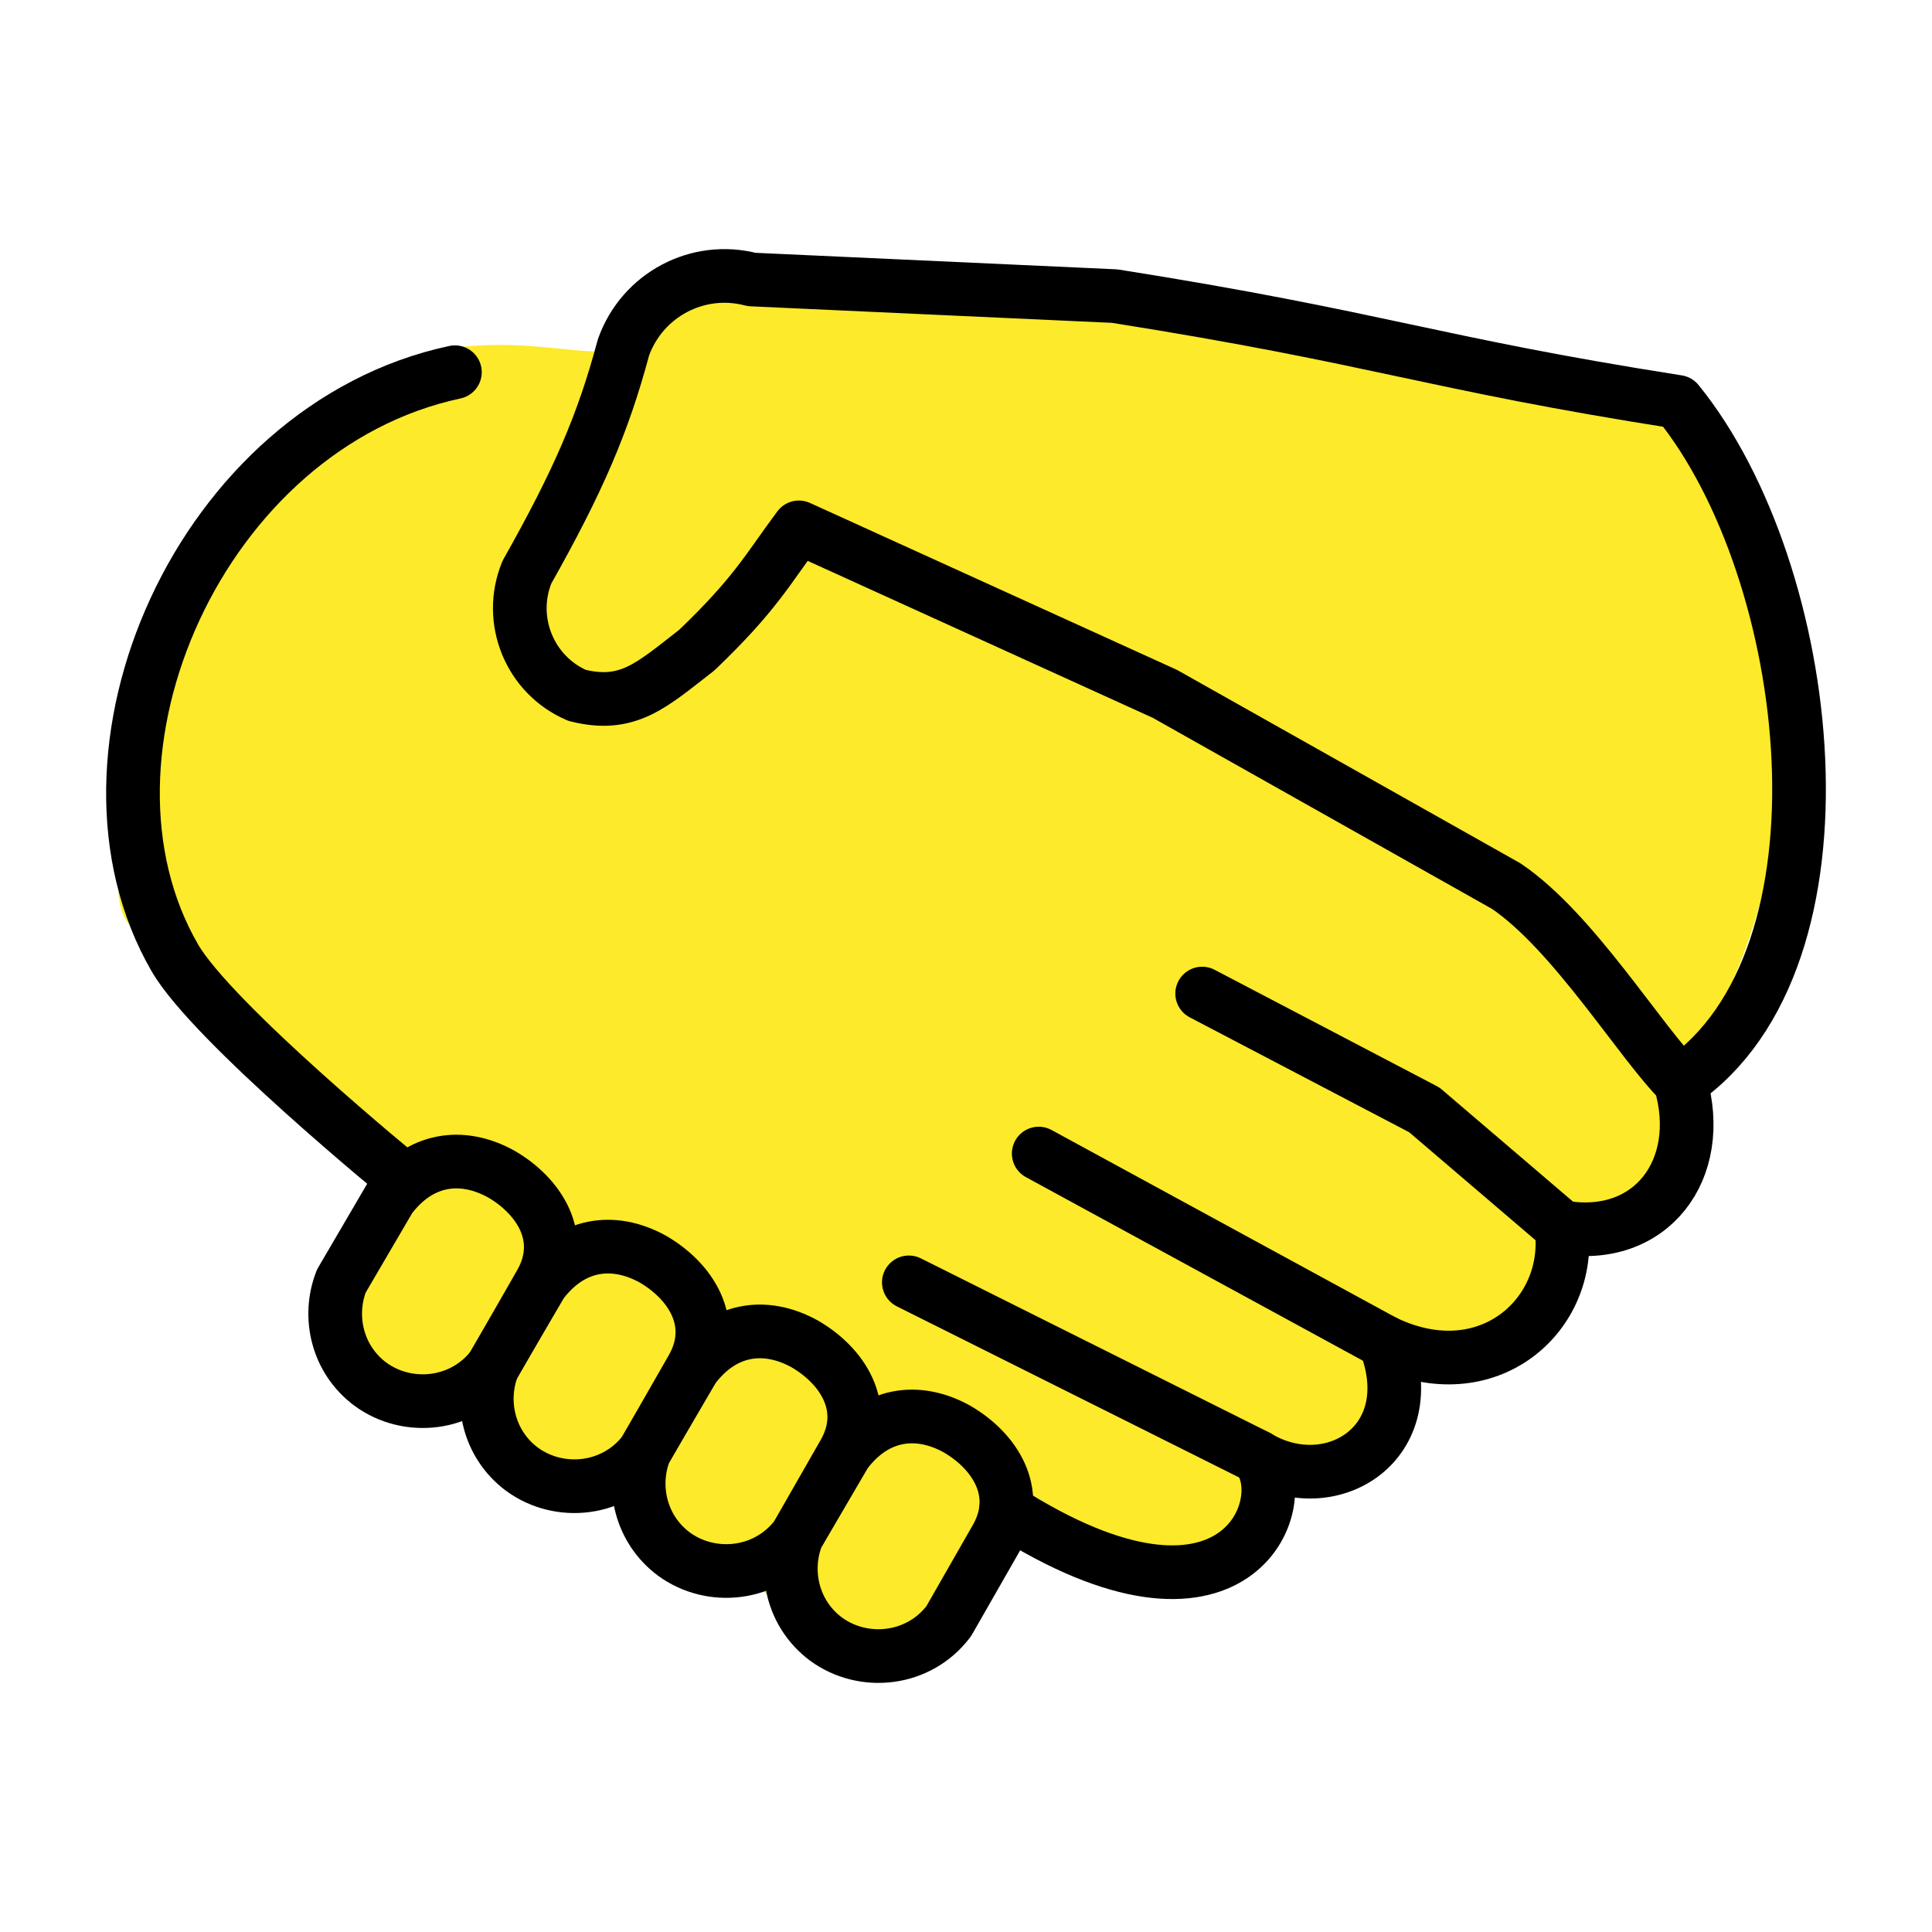
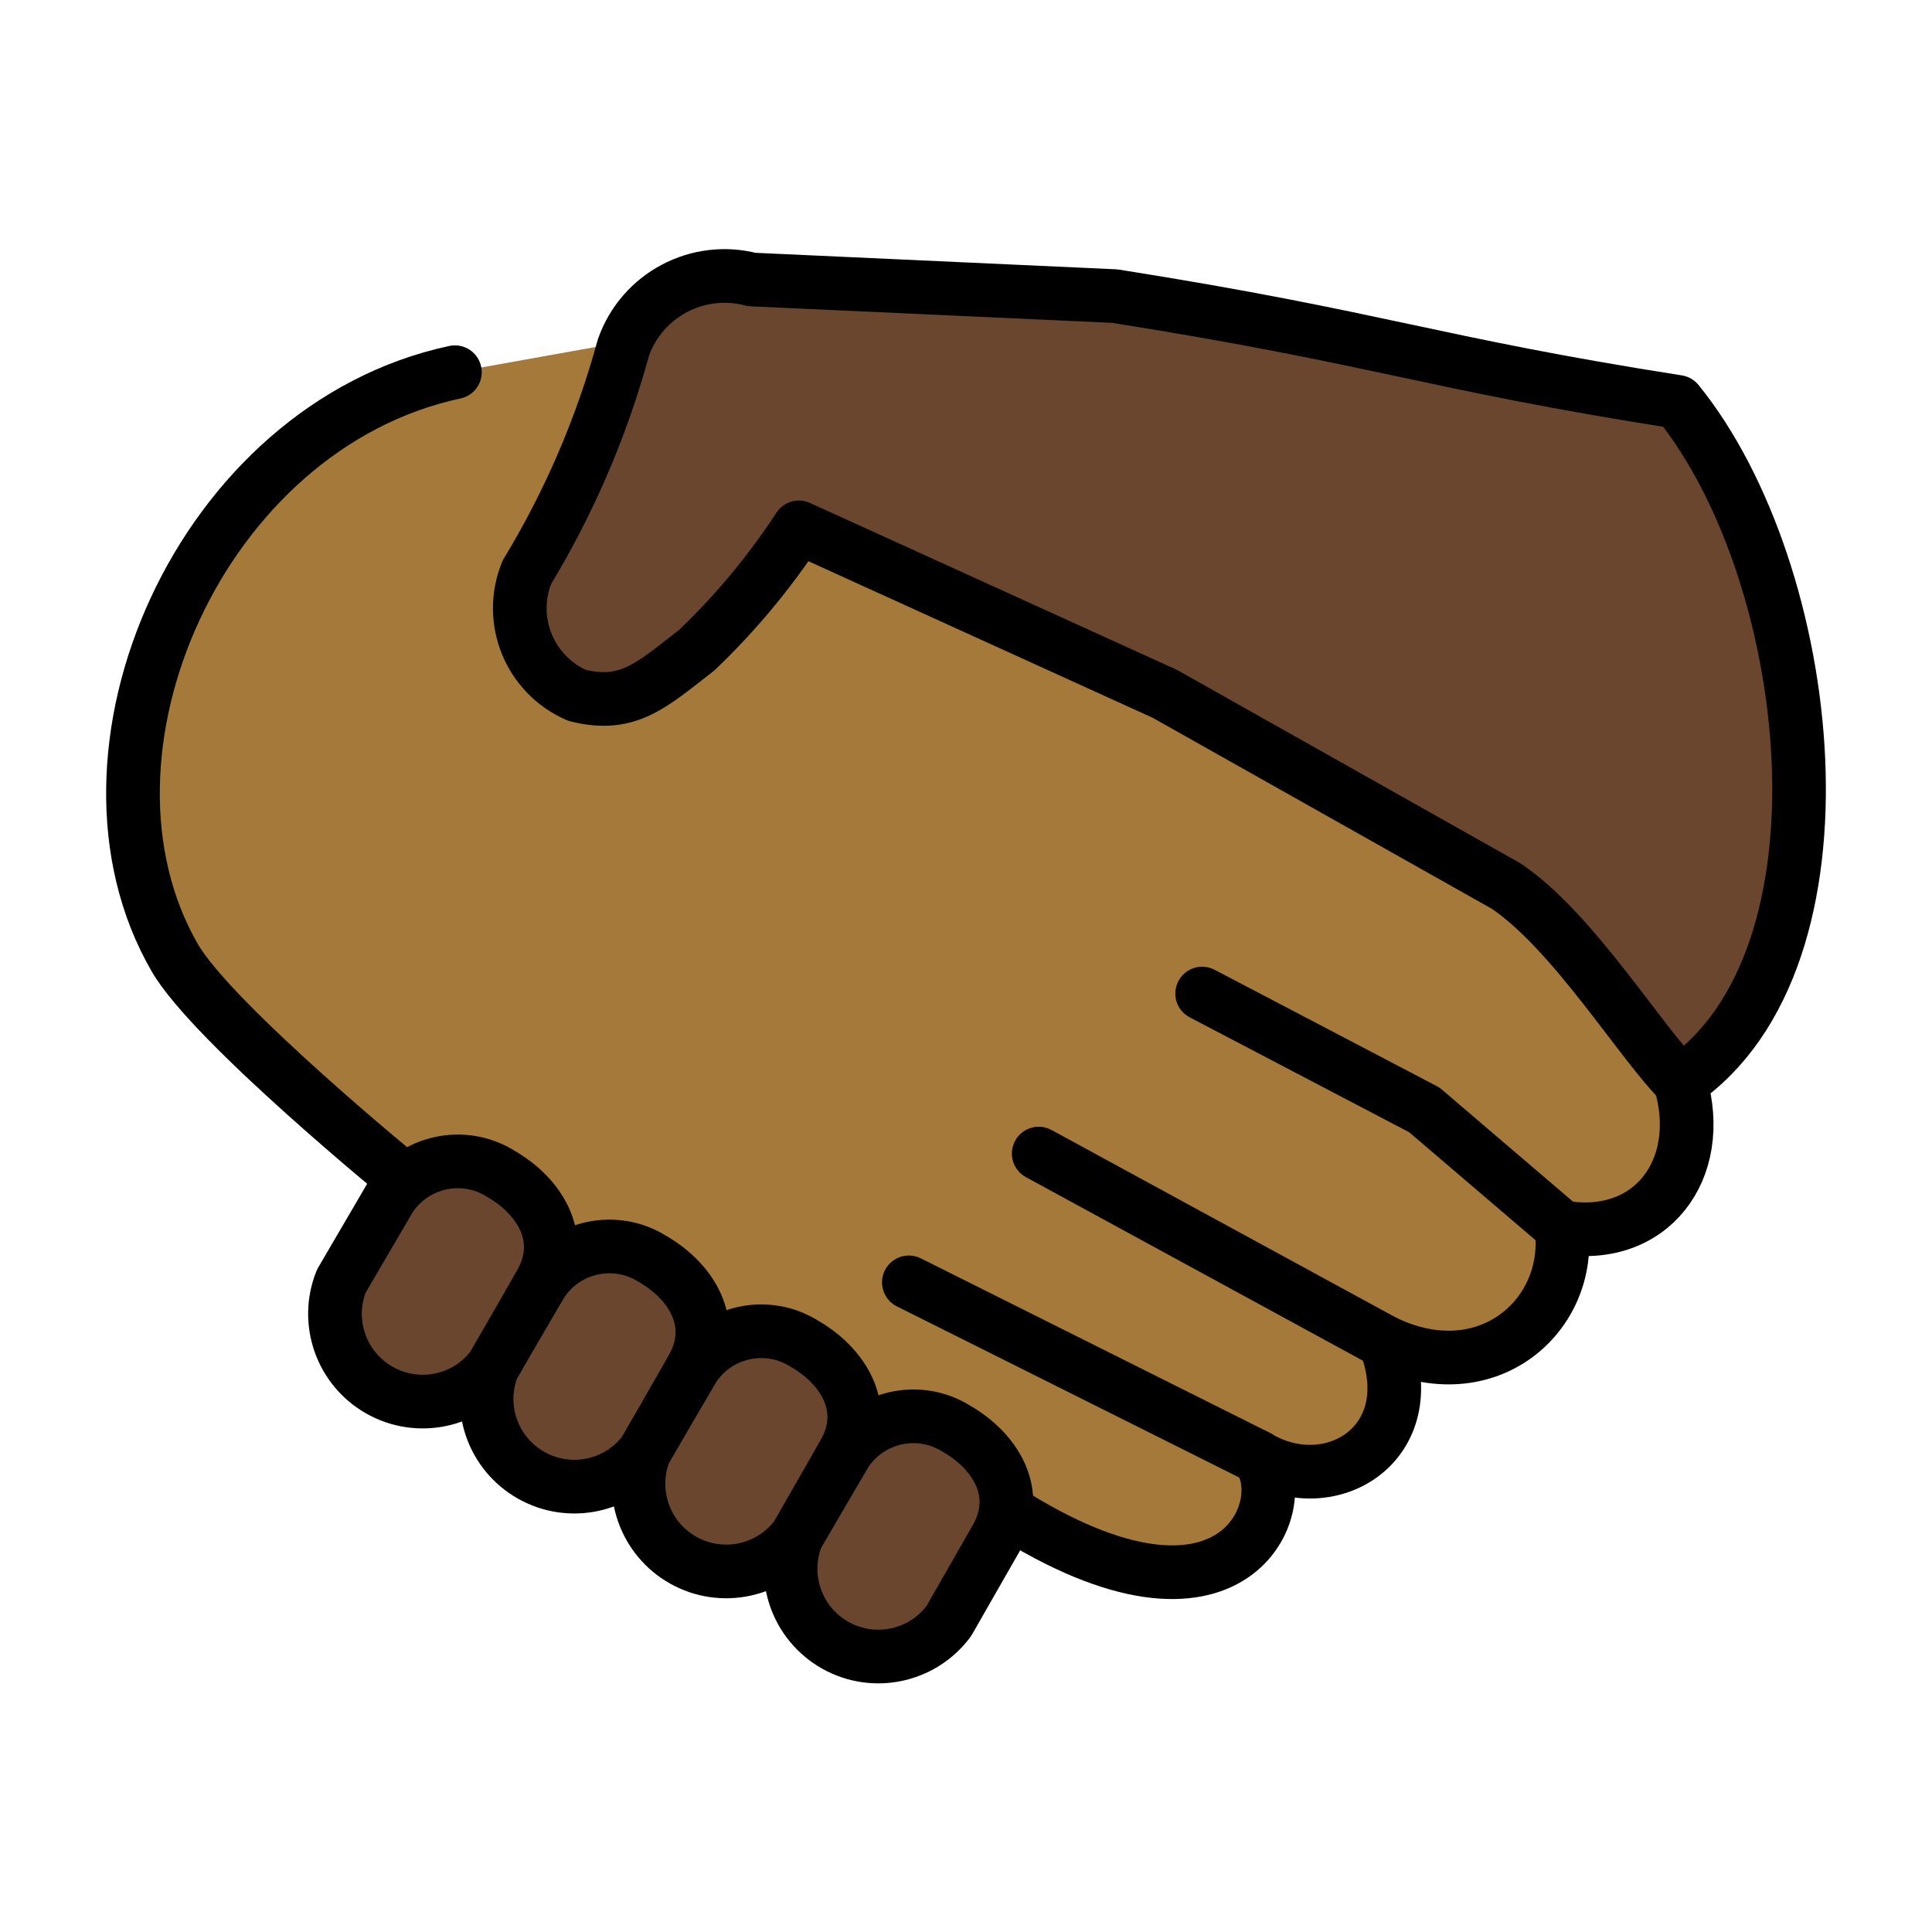
- <svg xmlns="http://www.w3.org/2000/svg" id="emoji" viewBox="0 0 72 72" version="1.1">
-   <g id="color" />
-   <g id="hair" />
+ <svg xmlns="http://www.w3.org/2000/svg" id="emoji" viewBox="0 0 72 72">
  <g id="skin">
-     <path transform="matrix(1.187 0 0 1.188 -8.324 -10.3)" fill="#fcea2b" stroke="#fcea2b" stroke-linecap="round" stroke-width="1.532" d="m33.59 59.58c1.617 1.699 4.094-3.063 4.809-4.103 2.298 1.695 8.481 3.023 7.537-1.592 1.225 0.448 5.037 0.661 3.849-3.45 3.047 1.486 5.646-0.84 5.245-3.457 2.698 0.488 4.347-1.715 3.588-4.344 4.063-5.1 3.828-11.69 3.595-14.66-0.778-9.896-14.08-6.154-20.2-10.02l-12.99 0.052c-2.202 3.942-3.569 1.824-7.728 2.337-6.072 0.889-11.08 16.24-9.519 16.94l7.732 8.23c0.139 1.526-3.91 4.042-0.357 5.882 6.126 2.159 10.32 5.064 14.45 8.183z" />
+     <g id="skin-a">
+       <path fill="#a57939" d="M62.622,40.338c.96,3.25-1.109,5.983-4.435,5.392.443,3.249-2.735,6.13-6.579,4.283,1.478,3.766-1.997,5.908-4.731,4.283,1.403,1.698-.813,7.46-9.387,1.994l-1.643-.903L16.509,44.752,15.05,43.95s-7.133-5.822-8.537-8.259c-4.392-7.595.949-19.79,10.44-21.82l7.943-1.424,5.239,7.947,13.074,6.004L56,33.58l3.685,3.768Z" />
+     </g>
+     <g id="skin-b">
+       <path fill="#6a462f" d="M62.622,40.338c6.721-4.585,5.041-19.03-.099-25.36-9.287-1.459-11-2.362-20.98-3.943l-13.53-.619a3.993,3.993,0,0,0-4.779,2.533,32.857,32.857,0,0,1-3.599,8.378,3.539,3.539,0,0,0,1.872,4.588c1.908.477,2.78-.386,4.46-1.686a25.954,25.954,0,0,0,3.805-4.575l13.64,6.204,12.72,7.164c2.514,1.698,5.012,5.844,6.51,7.321" />
+       <path fill="#6a462f" d="M31.51,54.15a3.022,3.022,0,0,1,4.144-.9c1.405.812,2.439,2.362,1.478,4.063l-1.774,3.101A3.27,3.27,0,0,1,29.7,57.242l1.81-3.094Z" />
+       <path fill="#6a462f" d="M25.84,50.98a3.022,3.022,0,0,1,4.144-.9c1.405.812,2.439,2.362,1.478,4.063l-1.774,3.101a3.27,3.27,0,0,1-5.658-3.171l1.81-3.094Z" />
+       <path fill="#6a462f" d="M20.18,47.82a3.022,3.022,0,0,1,4.144-.9c1.405.812,2.439,2.362,1.478,4.063l-1.774,3.101a3.27,3.27,0,0,1-5.658-3.171l1.81-3.094Z" />
+       <path fill="#6a462f" d="M14.53,44.65a3.022,3.022,0,0,1,4.144-.9c1.405.812,2.439,2.362,1.478,4.063l-1.774,3.101a3.27,3.27,0,0,1-5.658-3.171l1.81-3.094Z" />
+     </g>
  </g>
-   <g id="skin-shadow" />
  <g id="line">
-     <path fill="none" stroke="#000" stroke-linecap="round" stroke-linejoin="round" stroke-width="2" d="m15.05 43.95s-7.133-5.822-8.537-8.259c-4.392-7.595 0.949-19.79 10.44-21.82" />
-     <path fill="none" stroke="#000" stroke-linecap="round" stroke-linejoin="round" stroke-width="2" d="m38.71 42.99 12.89 7.021" />
-     <path fill="none" stroke="#000" stroke-linecap="round" stroke-linejoin="round" stroke-width="2" d="m33.87 47.79 13 6.498" />
-     <path fill="none" stroke="#000" stroke-linecap="round" stroke-linejoin="round" stroke-width="2" d="m58.18 45.72-5.1-4.358-8.279-4.335" />
-     <path fill="none" stroke="#000" stroke-linecap="round" stroke-linejoin="round" stroke-width="2" d="m37.49 56.29c8.574 5.466 10.79-0.295 9.387-1.994 2.734 1.625 6.209-0.517 4.731-4.283 3.844 1.847 7.022-1.034 6.579-4.283 3.326 0.591 5.395-2.142 4.435-5.392 6.721-4.585 5.041-19.03-0.099-25.36-9.287-1.459-11-2.362-20.98-3.943l-13.53-0.619c-2.005-0.529-4.081 0.57-4.779 2.533-0.752 2.816-1.677 4.971-3.599 8.378-0.729 1.786 0.105 3.829 1.872 4.588 1.908 0.477 2.78-0.386 4.46-1.686 2.195-2.102 2.628-2.996 3.805-4.575l13.64 6.204 12.72 7.164c2.514 1.698 5.012 5.844 6.51 7.321" />
-     <path fill="none" stroke="#000" stroke-linecap="round" stroke-linejoin="round" stroke-width="2" d="m31.51 54.15c1.109-1.477 2.666-1.713 4.144-0.9 1.405 0.812 2.439 2.362 1.478 4.063l-1.774 3.101c-1.109 1.477-3.178 1.698-4.582 0.665-1.234-0.924-1.592-2.518-1.076-3.836 1.81-3.094 0 0 1.81-3.094z" />
-     <path fill="none" stroke="#000" stroke-linecap="round" stroke-linejoin="round" stroke-width="2" d="m25.84 50.98c1.109-1.477 2.666-1.713 4.144-0.9 1.405 0.812 2.439 2.362 1.478 4.063l-1.774 3.101c-1.109 1.477-3.178 1.698-4.582 0.665-1.234-0.924-1.592-2.518-1.076-3.836 1.81-3.094 0 0 1.81-3.094z" />
-     <path fill="none" stroke="#000" stroke-linecap="round" stroke-linejoin="round" stroke-width="2" d="m20.18 47.82c1.109-1.477 2.666-1.713 4.144-0.9 1.405 0.812 2.439 2.362 1.478 4.063l-1.774 3.101c-1.109 1.477-3.178 1.698-4.582 0.665-1.234-0.924-1.592-2.518-1.076-3.836 1.81-3.094 0 0 1.81-3.094z" />
-     <path fill="none" stroke="#000" stroke-linecap="round" stroke-linejoin="round" stroke-width="2" d="m14.53 44.65c1.109-1.477 2.666-1.713 4.144-0.9 1.405 0.812 2.439 2.362 1.478 4.063l-1.774 3.101c-1.109 1.477-3.178 1.698-4.582 0.665-1.234-0.924-1.592-2.518-1.076-3.836 1.81-3.094 0 0 1.81-3.094z" />
+     <path fill="none" stroke="#000" stroke-linecap="round" stroke-linejoin="round" stroke-width="2" d="M15.05,43.95s-7.133-5.822-8.537-8.259c-4.392-7.595.949-19.79,10.44-21.82" />
+     <path fill="none" stroke="#000" stroke-linecap="round" stroke-linejoin="round" stroke-width="2" d="M38.71,42.99,51.6,50.011" />
+     <path fill="none" stroke="#000" stroke-linecap="round" stroke-linejoin="round" stroke-width="2" d="M33.87,47.79l13,6.498" />
+     <path fill="none" stroke="#000" stroke-linecap="round" stroke-linejoin="round" stroke-width="2" d="M58.18,45.72l-5.1-4.358-8.279-4.335" />
+     <path fill="none" stroke="#000" stroke-linecap="round" stroke-linejoin="round" stroke-width="2" d="M37.49,56.29c8.574,5.466,10.79-.295,9.387-1.994,2.734,1.625,6.209-.517,4.731-4.283,3.844,1.847,7.022-1.034,6.579-4.283,3.326.591,5.395-2.142,4.435-5.392,6.721-4.585,5.041-19.03-.099-25.36-9.287-1.459-11-2.362-20.98-3.943l-13.53-.619a3.993,3.993,0,0,0-4.779,2.533,32.857,32.857,0,0,1-3.599,8.378,3.539,3.539,0,0,0,1.872,4.588c1.908.477,2.78-.386,4.46-1.686a25.954,25.954,0,0,0,3.805-4.575l13.64,6.204,12.72,7.164c2.514,1.698,5.012,5.844,6.51,7.321" />
+     <path fill="none" stroke="#000" stroke-linecap="round" stroke-linejoin="round" stroke-width="2" d="M31.51,54.15a3.022,3.022,0,0,1,4.144-.9c1.405.812,2.439,2.362,1.478,4.063l-1.774,3.101A3.27,3.27,0,0,1,29.7,57.242l1.81-3.094Z" />
+     <path fill="none" stroke="#000" stroke-linecap="round" stroke-linejoin="round" stroke-width="2" d="M25.84,50.98a3.022,3.022,0,0,1,4.144-.9c1.405.812,2.439,2.362,1.478,4.063l-1.774,3.101a3.27,3.27,0,0,1-5.658-3.171l1.81-3.094Z" />
+     <path fill="none" stroke="#000" stroke-linecap="round" stroke-linejoin="round" stroke-width="2" d="M20.18,47.82a3.022,3.022,0,0,1,4.144-.9c1.405.812,2.439,2.362,1.478,4.063l-1.774,3.101a3.27,3.27,0,0,1-5.658-3.171l1.81-3.094Z" />
+     <path fill="none" stroke="#000" stroke-linecap="round" stroke-linejoin="round" stroke-width="2" d="M14.53,44.65a3.022,3.022,0,0,1,4.144-.9c1.405.812,2.439,2.362,1.478,4.063l-1.774,3.101a3.27,3.27,0,0,1-5.658-3.171l1.81-3.094Z" />
  </g>
</svg>
